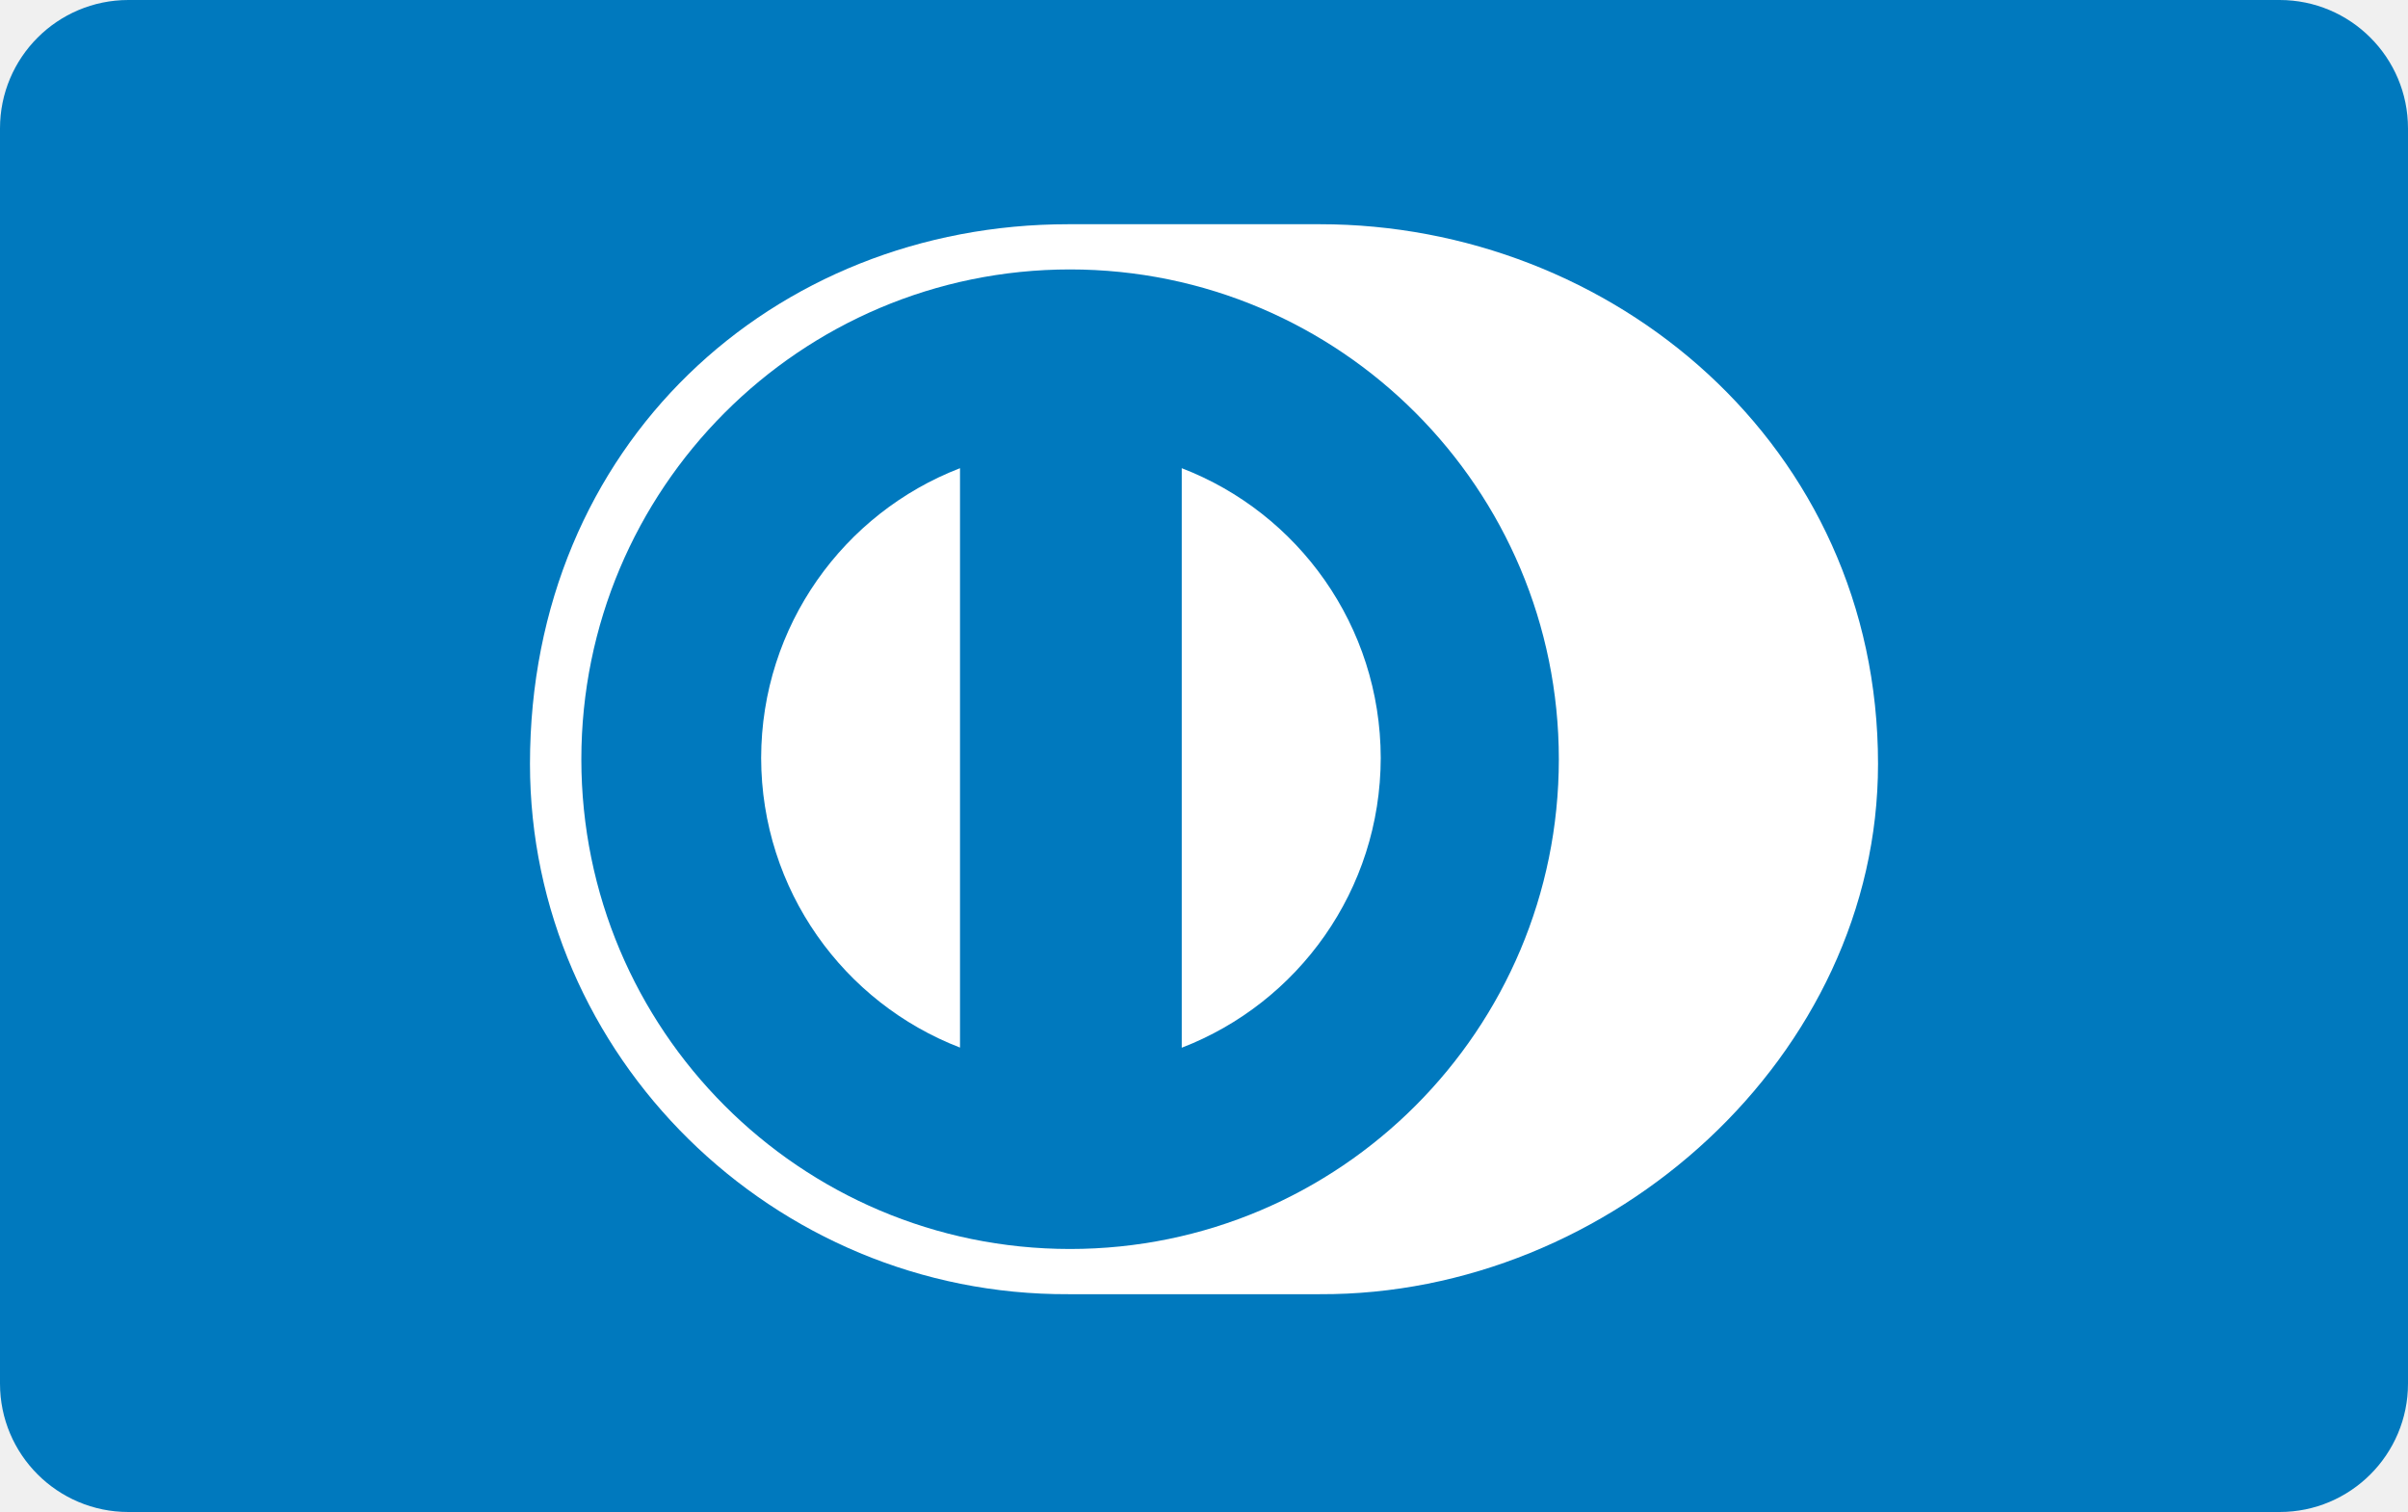
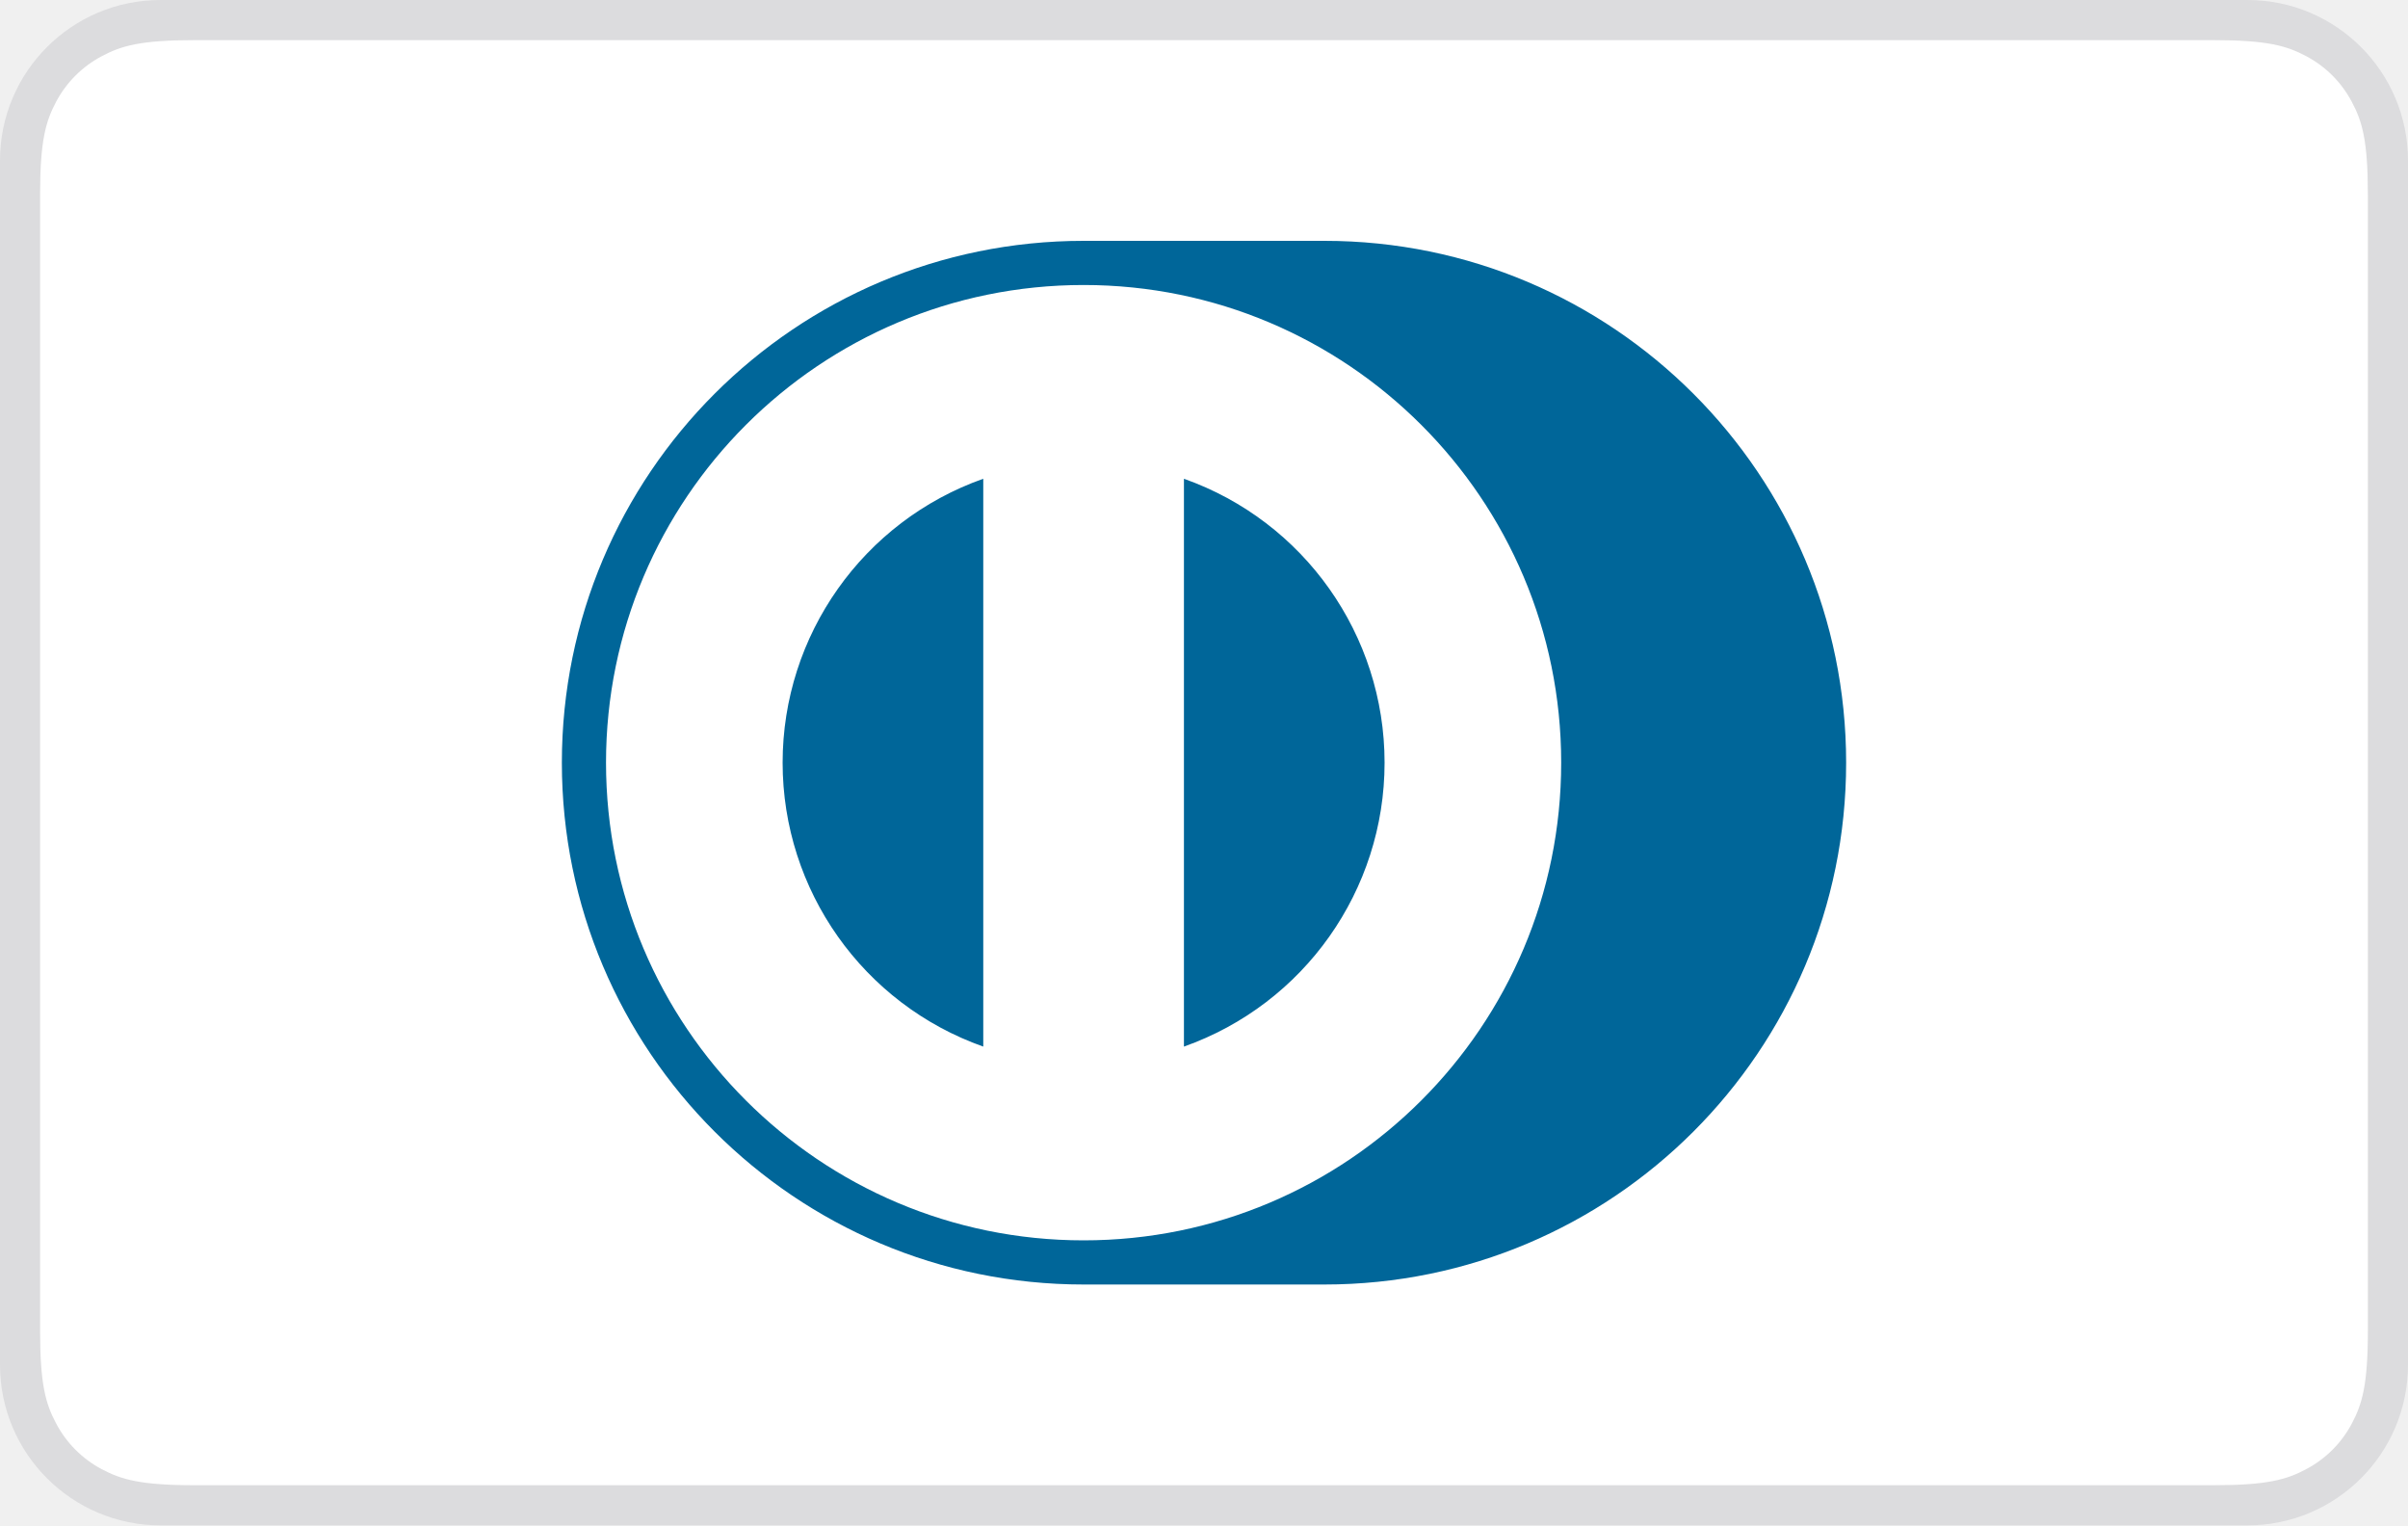
- <svg xmlns="http://www.w3.org/2000/svg" width="750" height="471">
+ <svg xmlns="http://www.w3.org/2000/svg" width="60" height="38">
  <g fill="none" fill-rule="evenodd">
-     <rect fill="#0079BE" width="750" height="471" rx="40" />
-     <path d="M584.934 237.947c0-99.415-82.981-168.133-173.895-168.1h-78.242c-92.003-.033-167.73 68.705-167.73 168.1 0 90.93 75.727 165.64 167.73 165.204h78.242c90.914.436 173.895-74.293 173.895-165.204z" fill="#FFF" />
-     <path d="M333.28 83.93c-84.07.027-152.194 68.308-152.214 152.58.02 84.258 68.144 152.533 152.214 152.56 84.09-.027 152.228-68.302 152.24-152.56-.012-84.272-68.15-152.553-152.24-152.58z" fill="#0079BE" />
-     <path d="M237.066 236.098c.08-41.18 25.746-76.296 61.94-90.25v180.48c-36.194-13.947-61.861-49.044-61.94-90.23zm131 90.275V145.847c36.207 13.92 61.914 49.057 61.98 90.257-.066 41.212-25.773 76.322-61.98 90.269z" fill="#FFF" />
+     <rect fill="#DCDCDE" width="60" height="38" rx="4" />
+     <path d="M4.846 1h50.308c1.337 0 1.822.14 2.311.4.49.262.873.646 1.134 1.135.262.489.401.974.401 2.31v28.31c0 1.336-.14 1.821-.4 2.31a2.726 2.726 0 01-1.135 1.134c-.489.262-.974.401-2.31.401H4.844c-1.336 0-1.821-.14-2.31-.4A2.726 2.726 0 011.4 35.464c-.262-.489-.401-.974-.401-2.31V4.844c0-1.336.14-1.821.4-2.31A2.726 2.726 0 012.536 1.4C3.024 1.139 3.509 1 4.845 1z" fill="#FFF" />
+     <path d="M33 6c7.18 0 13 5.82 13 13s-5.82 13-13 13h-6c-7.18 0-13-5.82-13-13S19.82 6 27 6h6zm-6 1.1c-6.572 0-11.9 5.328-11.9 11.9S20.428 30.9 27 30.9 38.9 25.572 38.9 19 33.572 7.1 27 7.1zm-2.5 4.827v14.146a7.503 7.503 0 010-14.146zM29.5 26.073V11.927a7.503 7.503 0 010 14.146V11.927z" fill="#069" />
  </g>
</svg>
